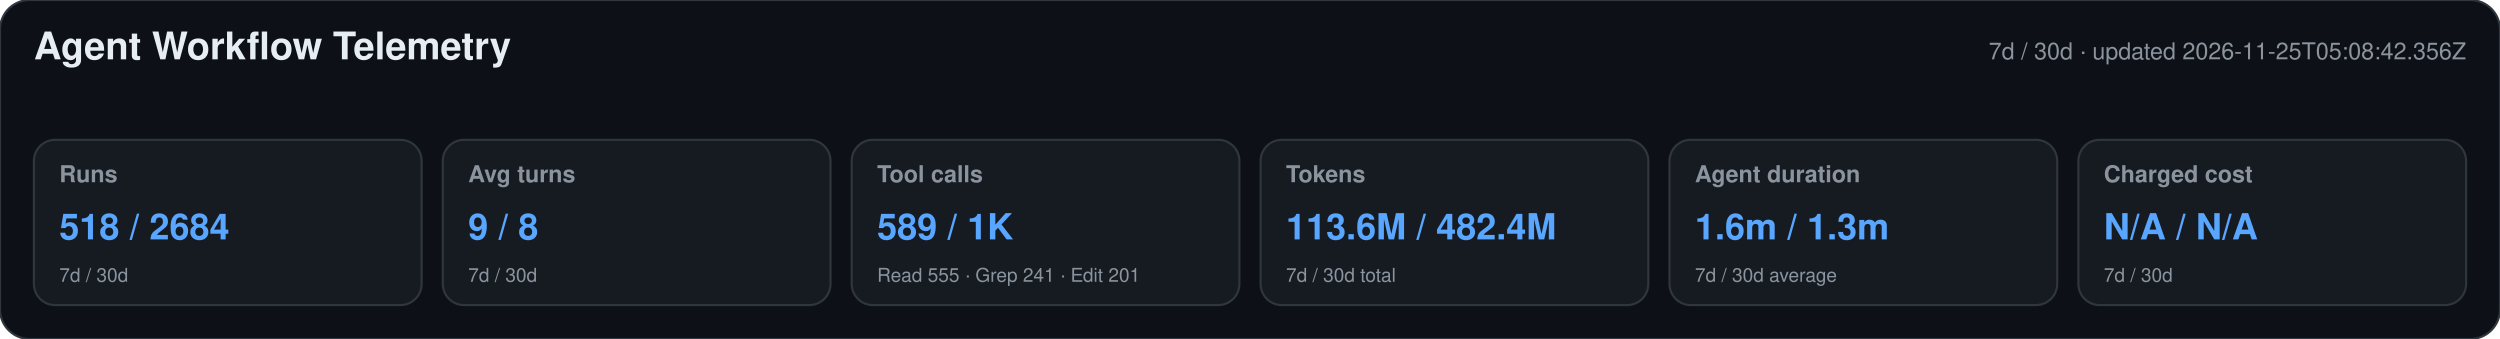
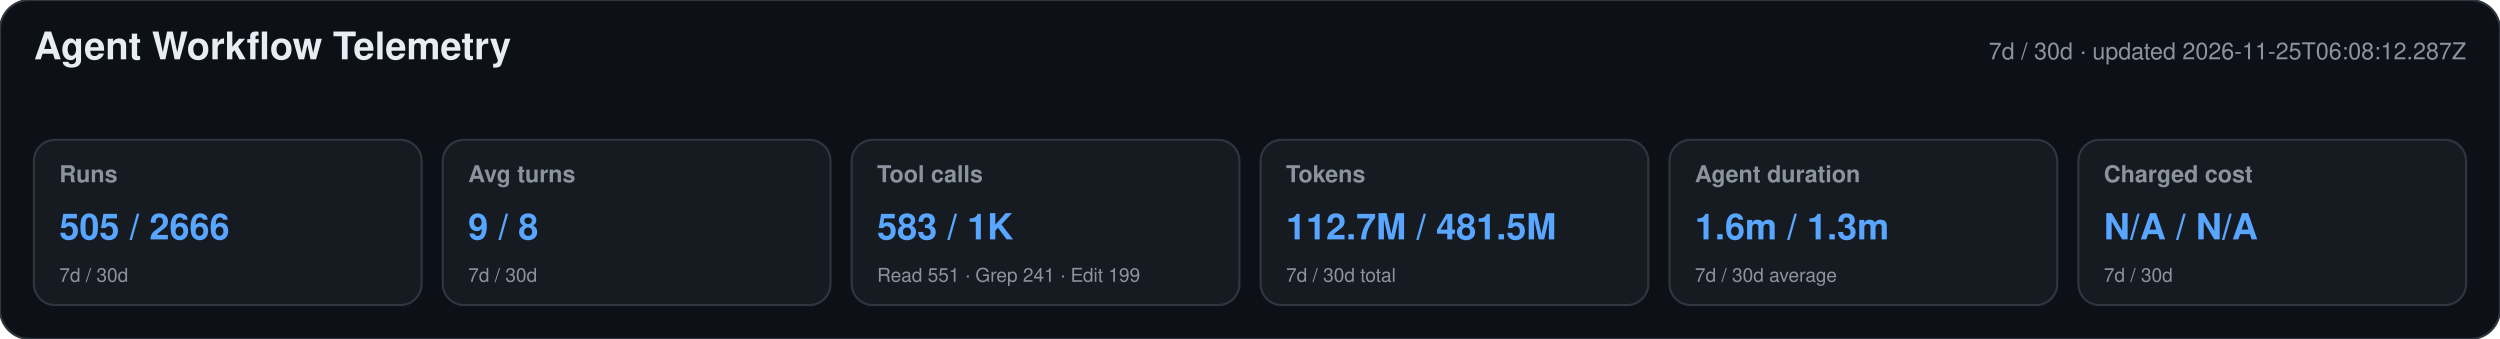
<svg xmlns="http://www.w3.org/2000/svg" width="1180" height="160" viewBox="0 0 1180 160" role="img" aria-labelledby="title desc">
  <style>text{font-family:-apple-system,BlinkMacSystemFont,"Segoe UI",Helvetica,Arial,sans-serif}.heading{font-size:18px;font-weight:650;fill:#e6edf3}.meta,.label,.secondary{fill:#8b949e}.meta,.label{font-size:11px}.label{font-weight:600}.primary{font-size:17px;font-weight:700;fill:#58a6ff}.secondary{font-size:9px}</style>
  <rect width="1180" height="160" rx="14" fill="#0d1117" stroke="#30363d" />
  <text x="16" y="28" class="heading">Agent Workflow Telemetry</text>
-   <text x="1164" y="28" text-anchor="end" class="meta">7d / 30d · updated 2026-11-25T05:08:42.356Z</text>
+   <text x="1164" y="28" text-anchor="end" class="meta">7d / 30d · updated 2026-11-25T06:08:12.287Z</text>
  <g>
    <rect x="16" y="66" width="183" height="78" rx="10" fill="#161b22" stroke="#30363d" />
    <text x="28" y="86" class="label">Runs</text>
-     <text x="28" y="113" class="primary">518 / 2684</text>
+     <text x="28" y="113" class="primary">505 / 2666</text>
    <text x="28" y="133" class="secondary">7d / 30d</text>
  </g>
  <g>
    <rect x="209" y="66" width="183" height="78" rx="10" fill="#161b22" stroke="#30363d" />
    <text x="221" y="86" class="label">Avg turns</text>
    <text x="221" y="113" class="primary">9 / 8</text>
    <text x="221" y="133" class="secondary">7d / 30d</text>
  </g>
  <g>
    <rect x="402" y="66" width="183" height="78" rx="10" fill="#161b22" stroke="#30363d" />
    <text x="414" y="86" class="label">Tool calls</text>
-     <text x="414" y="113" class="primary">589 / 1K</text>
-     <text x="414" y="133" class="secondary">Read 555 · Grep 241 · Edit 201</text>
+     <text x="414" y="113" class="primary">583 / 1K</text>
+     <text x="414" y="133" class="secondary">Read 551 · Grep 241 · Edit 199</text>
  </g>
  <g>
    <rect x="595" y="66" width="183" height="78" rx="10" fill="#161b22" stroke="#30363d" />
    <text x="607" y="86" class="label">Tokens</text>
-     <text x="607" y="113" class="primary">113.6M / 482.4M</text>
+     <text x="607" y="113" class="primary">112.7M / 481.5M</text>
    <text x="607" y="133" class="secondary">7d / 30d total</text>
  </g>
  <g>
    <rect x="788" y="66" width="183" height="78" rx="10" fill="#161b22" stroke="#30363d" />
    <text x="800" y="86" class="label">Agent duration</text>
    <text x="800" y="113" class="primary">1.6m / 1.3m</text>
    <text x="800" y="133" class="secondary">7d / 30d average</text>
  </g>
  <g>
    <rect x="981" y="66" width="183" height="78" rx="10" fill="#161b22" stroke="#30363d" />
    <text x="993" y="86" class="label">Charged cost</text>
    <text x="993" y="113" class="primary">N/A / N/A</text>
    <text x="993" y="133" class="secondary">7d / 30d</text>
  </g>
</svg>
